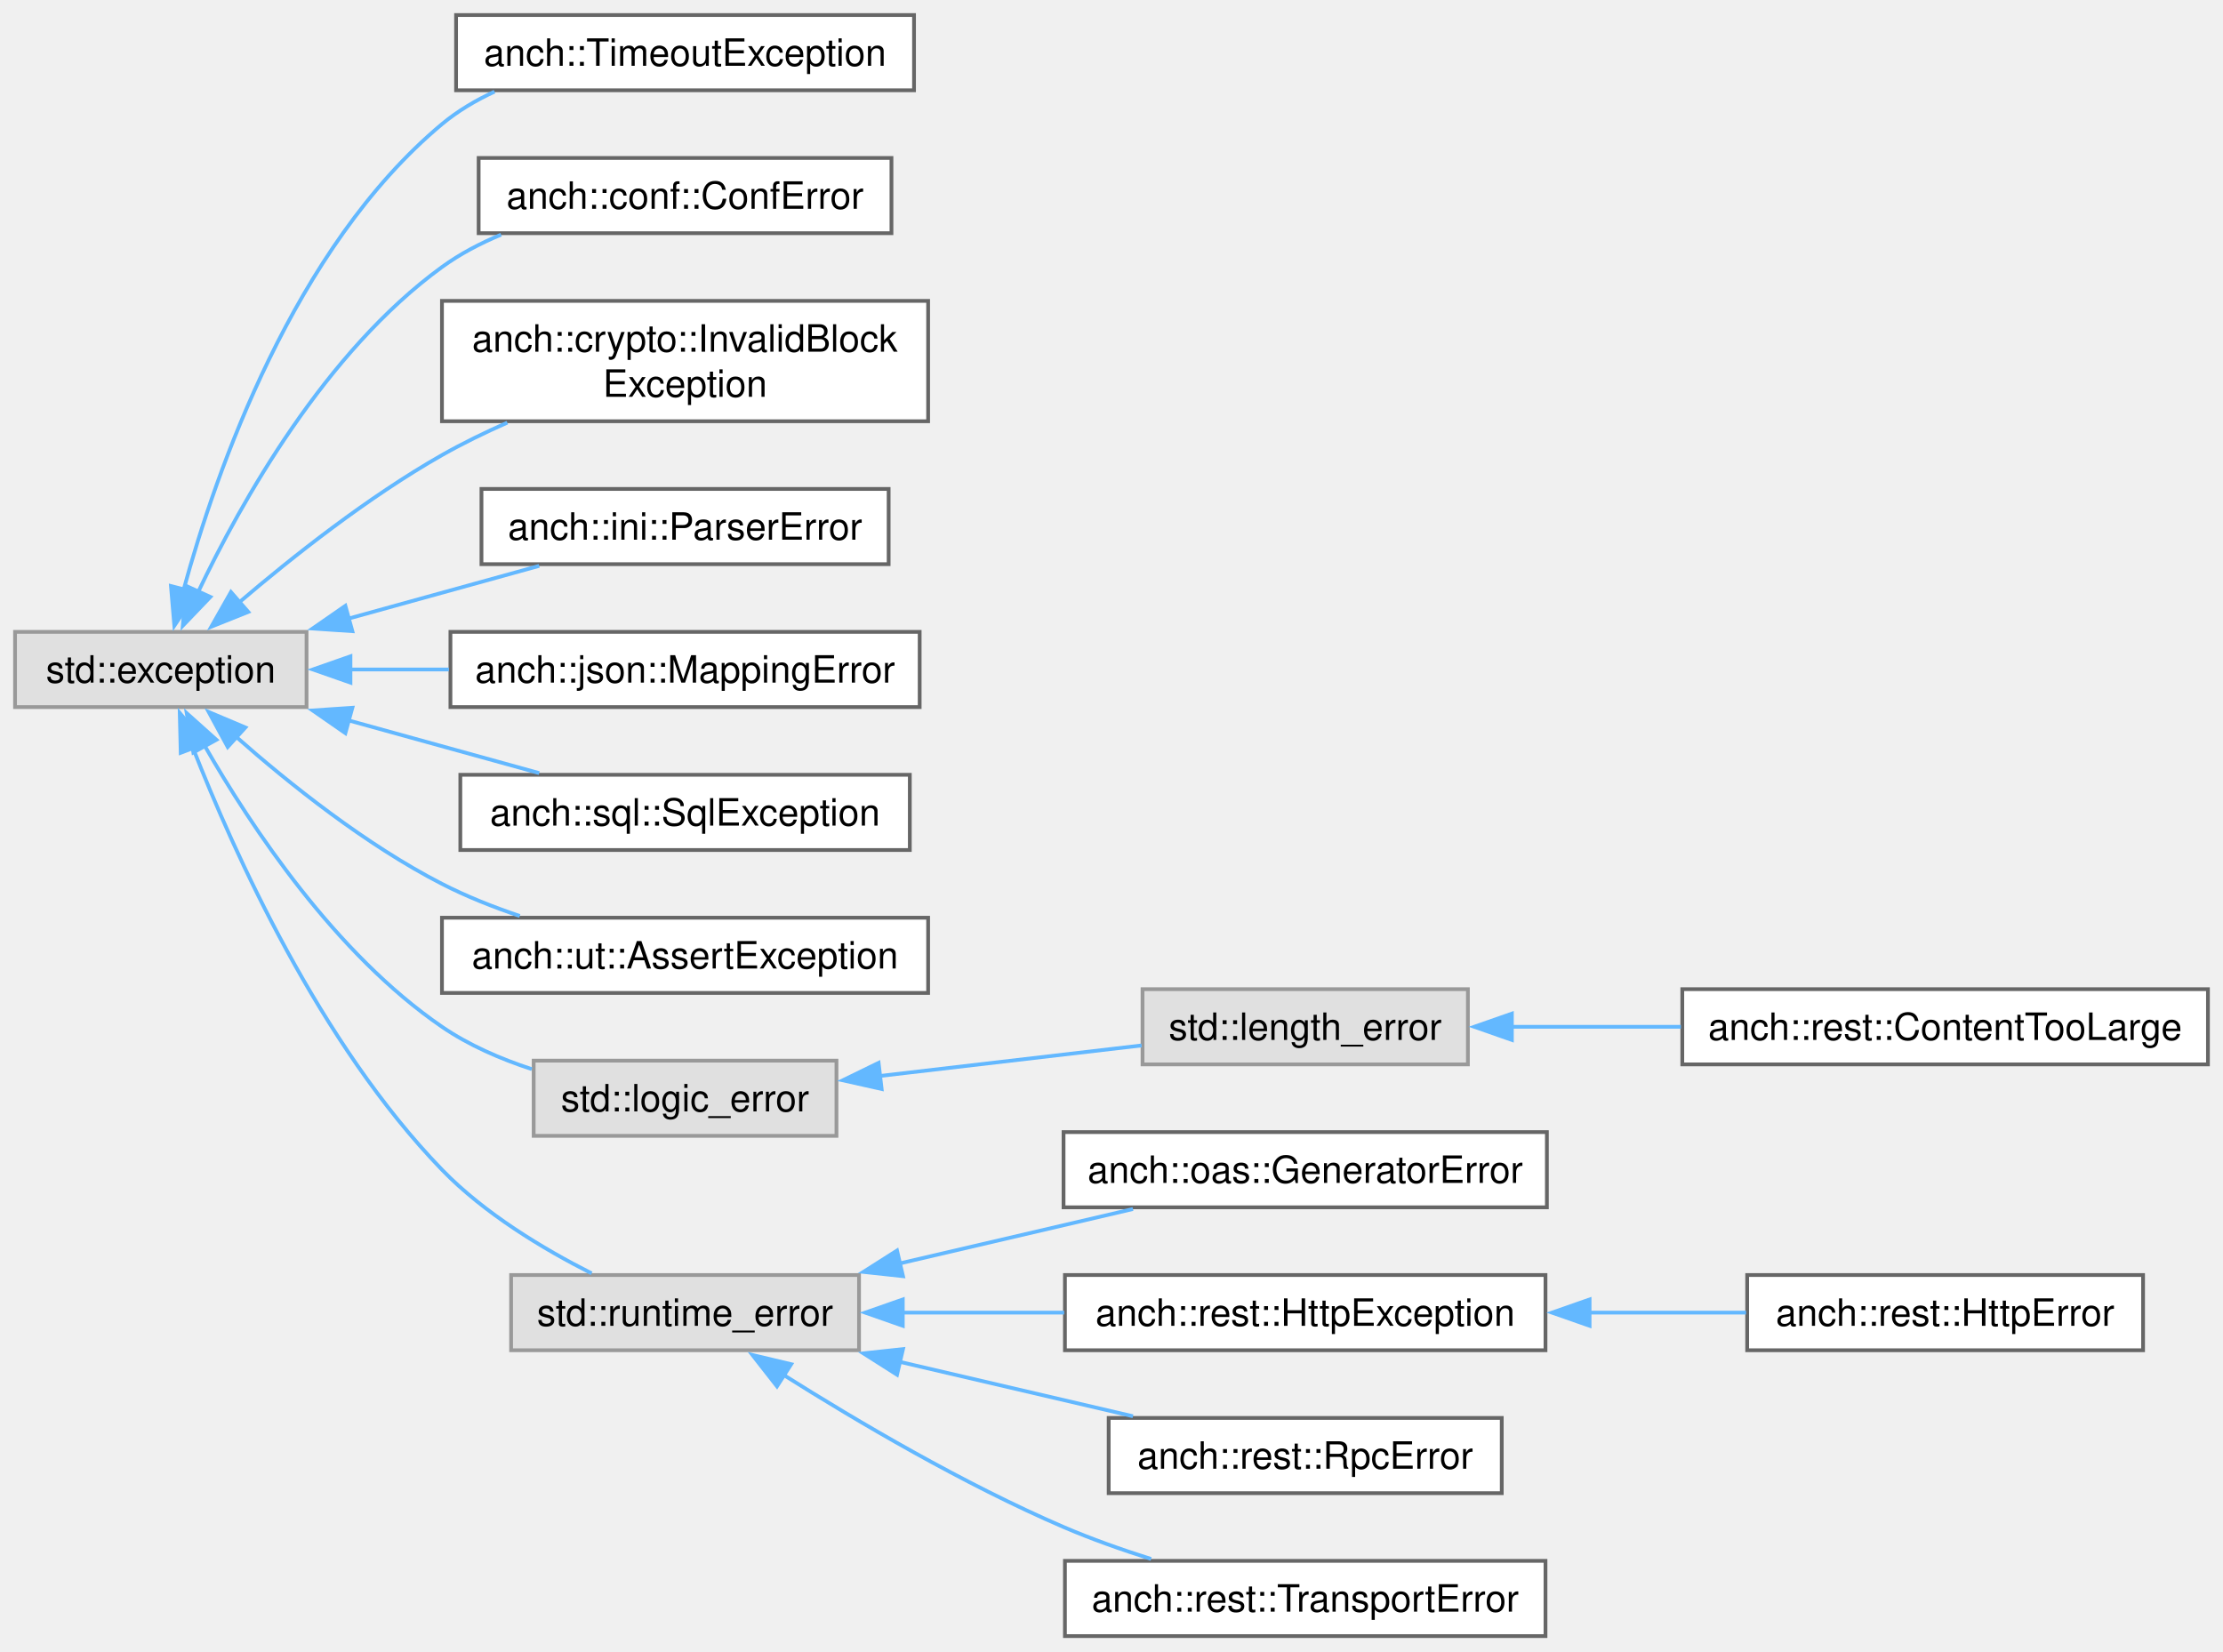
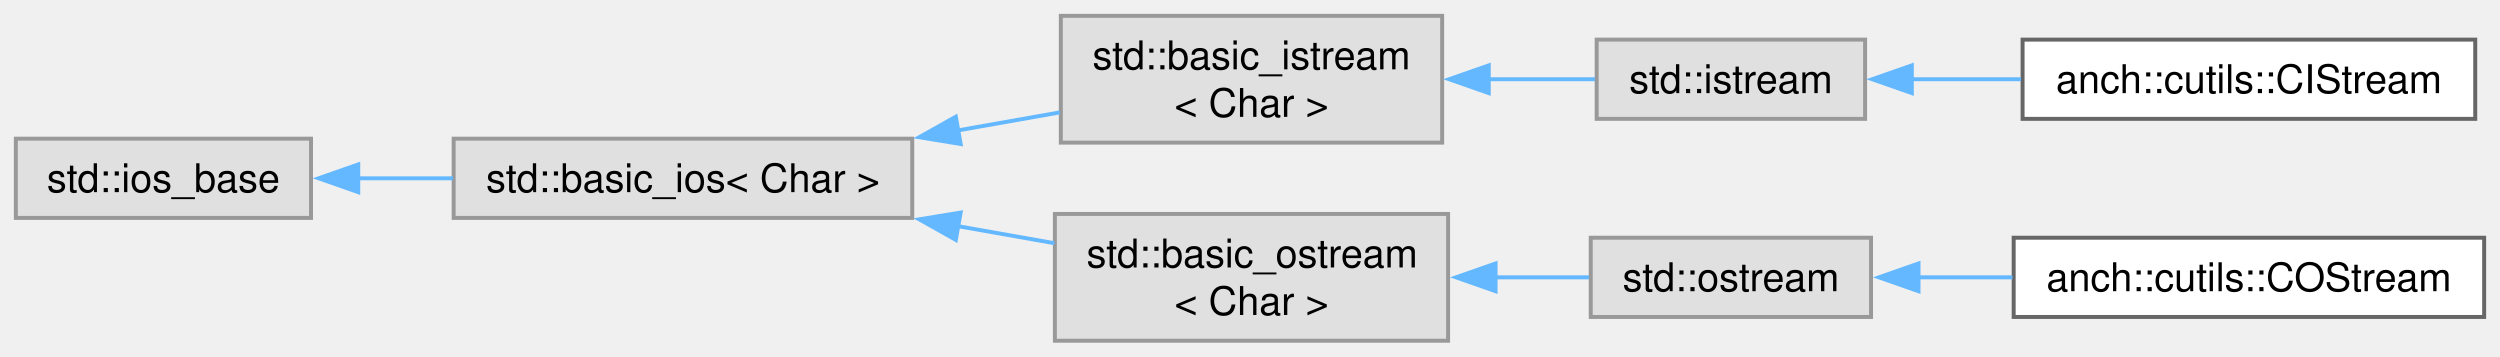
- <svg xmlns="http://www.w3.org/2000/svg" xmlns:xlink="http://www.w3.org/1999/xlink" width="591pt" height="439pt" viewBox="0.00 0.00 591.00 439.00">
-   <g id="graph0" class="graph" transform="scale(1 1) rotate(0) translate(4 435)">
+ <svg xmlns="http://www.w3.org/2000/svg" xmlns:xlink="http://www.w3.org/1999/xlink" width="631pt" height="90pt" viewBox="0.00 0.00 631.00 90.00">
+   <g id="graph0" class="graph" transform="scale(1 1) rotate(0) translate(4 86)">
    <g id="Node000000" class="node">
      <g id="a_Node000000">
        <a xlink:title=" ">
-           <polygon fill="#e0e0e0" stroke="#999999" points="77.5,-267 0,-267 0,-247 77.5,-247 77.5,-267" />
-           <text xml:space="preserve" text-anchor="middle" x="38.75" y="-253.5" font-family="Helvetica,sans-Serif" font-size="10.00">std::exception</text>
+           <polygon fill="#e0e0e0" stroke="#999999" points="74.5,-51 0,-51 0,-31 74.5,-31 74.5,-51" />
+           <text xml:space="preserve" text-anchor="middle" x="37.25" y="-37.5" font-family="Helvetica,sans-Serif" font-size="10.00">std::ios_base</text>
        </a>
      </g>
    </g>
    <g id="Node000001" class="node">
      <g id="a_Node000001">
-         <a xlink:href="classanch_1_1_timeout_exception.html" target="_top" xlink:title="Timeout exception.">
-           <polygon fill="white" stroke="#666666" points="239,-431 117.25,-431 117.25,-411 239,-411 239,-431" />
-           <text xml:space="preserve" text-anchor="middle" x="178.12" y="-417.5" font-family="Helvetica,sans-Serif" font-size="10.00">anch::TimeoutException</text>
+         <a xlink:title=" ">
+           <polygon fill="#e0e0e0" stroke="#999999" points="226.25,-51 110.5,-51 110.5,-31 226.25,-31 226.25,-51" />
+           <text xml:space="preserve" text-anchor="middle" x="168.38" y="-37.5" font-family="Helvetica,sans-Serif" font-size="10.00">std::basic_ios&lt; Char &gt;</text>
        </a>
      </g>
    </g>
-     <g id="edge65_Node000000_Node000001" class="edge">
-       <g id="a_edge65_Node000000_Node000001">
+     <g id="edge81_Node000000_Node000001" class="edge">
+       <g id="a_edge81_Node000000_Node000001">
        <a xlink:title=" ">
-           <path fill="none" stroke="#63b8ff" d="M44.8,-278.16C53.44,-309.77 74.06,-369.1 113.5,-402 117.66,-405.47 122.44,-408.31 127.47,-410.63" />
-           <polygon fill="#63b8ff" stroke="#63b8ff" points="48.23,-277.45 42.35,-268.63 41.45,-279.19 48.23,-277.45" />
+           <path fill="none" stroke="#63b8ff" d="M86.42,-41C94.22,-41 102.36,-41 110.35,-41" />
+           <polygon fill="#63b8ff" stroke="#63b8ff" points="86.42,-37.5 76.42,-41 86.42,-44.5 86.42,-37.5" />
        </a>
      </g>
    </g>
    <g id="Node000002" class="node">
      <g id="a_Node000002">
-         <a xlink:href="classanch_1_1conf_1_1_conf_error.html" target="_top" xlink:title=" ">
-           <polygon fill="white" stroke="#666666" points="233,-393 123.25,-393 123.25,-373 233,-373 233,-393" />
-           <text xml:space="preserve" text-anchor="middle" x="178.12" y="-379.5" font-family="Helvetica,sans-Serif" font-size="10.00">anch::conf::ConfError</text>
+         <a xlink:title=" ">
+           <polygon fill="#e0e0e0" stroke="#999999" points="360,-82 263.75,-82 263.75,-50 360,-50 360,-82" />
+           <text xml:space="preserve" text-anchor="start" x="271.75" y="-68.5" font-family="Helvetica,sans-Serif" font-size="10.00">std::basic_istream</text>
+           <text xml:space="preserve" text-anchor="middle" x="311.88" y="-56.5" font-family="Helvetica,sans-Serif" font-size="10.00">&lt; Char &gt;</text>
        </a>
      </g>
    </g>
-     <g id="edge66_Node000000_Node000002" class="edge">
-       <g id="a_edge66_Node000000_Node000002">
+     <g id="edge82_Node000001_Node000002" class="edge">
+       <g id="a_edge82_Node000001_Node000002">
        <a xlink:title=" ">
-           <path fill="none" stroke="#63b8ff" d="M48.61,-277.45C60.12,-301.63 82.47,-341.43 113.5,-364 118.25,-367.46 123.64,-370.29 129.22,-372.61" />
-           <polygon fill="#63b8ff" stroke="#63b8ff" points="51.93,-276.29 44.6,-268.64 45.56,-279.19 51.93,-276.29" />
+           <path fill="none" stroke="#63b8ff" d="M237.85,-53.1C246.53,-54.63 255.24,-56.17 263.49,-57.63" />
+           <polygon fill="#63b8ff" stroke="#63b8ff" points="238.47,-49.65 228.01,-51.36 237.25,-56.55 238.47,-49.65" />
+         </a>
+       </g>
+     </g>
+     <g id="Node000005" class="node">
+       <g id="a_Node000005">
+         <a xlink:title=" ">
+           <polygon fill="#e0e0e0" stroke="#999999" points="361.5,-32 262.25,-32 262.25,0 361.5,0 361.5,-32" />
+           <text xml:space="preserve" text-anchor="start" x="270.25" y="-18.5" font-family="Helvetica,sans-Serif" font-size="10.00">std::basic_ostream</text>
+           <text xml:space="preserve" text-anchor="middle" x="311.88" y="-6.5" font-family="Helvetica,sans-Serif" font-size="10.00">&lt; Char &gt;</text>
+         </a>
+       </g>
+     </g>
+     <g id="edge85_Node000001_Node000005" class="edge">
+       <g id="a_edge85_Node000001_Node000005">
+         <a xlink:title=" ">
+           <path fill="none" stroke="#63b8ff" d="M237.71,-28.93C245.96,-27.47 254.26,-26 262.15,-24.61" />
+           <polygon fill="#63b8ff" stroke="#63b8ff" points="237.25,-25.45 228.01,-30.64 238.47,-32.35 237.25,-25.45" />
        </a>
      </g>
    </g>
    <g id="Node000003" class="node">
      <g id="a_Node000003">
-         <a xlink:href="classanch_1_1crypto_1_1_invalid_block_exception.html" target="_top" xlink:title="Exception on receiving an invalid block.">
-           <polygon fill="white" stroke="#666666" points="242.75,-355 113.5,-355 113.5,-323 242.75,-323 242.75,-355" />
-           <text xml:space="preserve" text-anchor="start" x="121.5" y="-341.5" font-family="Helvetica,sans-Serif" font-size="10.00">anch::crypto::InvalidBlock</text>
-           <text xml:space="preserve" text-anchor="middle" x="178.12" y="-329.5" font-family="Helvetica,sans-Serif" font-size="10.00">Exception</text>
+         <a xlink:title=" ">
+           <polygon fill="#e0e0e0" stroke="#999999" points="466.75,-76 399,-76 399,-56 466.75,-56 466.75,-76" />
+           <text xml:space="preserve" text-anchor="middle" x="432.88" y="-62.5" font-family="Helvetica,sans-Serif" font-size="10.00">std::istream</text>
        </a>
      </g>
    </g>
-     <g id="edge67_Node000000_Node000003" class="edge">
-       <g id="a_edge67_Node000000_Node000003">
+     <g id="edge83_Node000002_Node000003" class="edge">
+       <g id="a_edge83_Node000002_Node000003">
        <a xlink:title=" ">
-           <path fill="none" stroke="#63b8ff" d="M59.49,-274.76C73.75,-286.94 93.87,-302.86 113.5,-314 118.97,-317.1 124.9,-320 130.87,-322.63" />
-           <polygon fill="#63b8ff" stroke="#63b8ff" points="62,-272.31 52.17,-268.37 57.4,-277.59 62,-272.31" />
+           <path fill="none" stroke="#63b8ff" d="M371.51,-66C380.81,-66 390.14,-66 398.58,-66" />
+           <polygon fill="#63b8ff" stroke="#63b8ff" points="371.76,-62.5 361.76,-66 371.76,-69.5 371.76,-62.5" />
        </a>
      </g>
    </g>
    <g id="Node000004" class="node">
      <g id="a_Node000004">
-         <a xlink:href="classanch_1_1ini_1_1_parser_error.html" target="_top" xlink:title=" ">
-           <polygon fill="white" stroke="#666666" points="232.25,-305 124,-305 124,-285 232.25,-285 232.25,-305" />
-           <text xml:space="preserve" text-anchor="middle" x="178.12" y="-291.5" font-family="Helvetica,sans-Serif" font-size="10.00">anch::ini::ParserError</text>
+         <a xlink:href="classanch_1_1cutils_1_1_c_i_stream.html" target="_top" xlink:title=" ">
+           <polygon fill="white" stroke="#666666" points="620.75,-76 506.5,-76 506.5,-56 620.75,-56 620.75,-76" />
+           <text xml:space="preserve" text-anchor="middle" x="563.62" y="-62.5" font-family="Helvetica,sans-Serif" font-size="10.00">anch::cutils::CIStream</text>
        </a>
      </g>
    </g>
-     <g id="edge68_Node000000_Node000004" class="edge">
-       <g id="a_edge68_Node000000_Node000004">
+     <g id="edge84_Node000003_Node000004" class="edge">
+       <g id="a_edge84_Node000003_Node000004">
        <a xlink:title=" ">
-           <path fill="none" stroke="#63b8ff" d="M88.36,-270.45C105.1,-275.08 123.6,-280.19 139.35,-284.55" />
-           <polygon fill="#63b8ff" stroke="#63b8ff" points="89.68,-267.18 79.11,-267.89 87.82,-273.93 89.68,-267.18" />
-         </a>
-       </g>
-     </g>
-     <g id="Node000005" class="node">
-       <g id="a_Node000005">
-         <a xlink:href="classanch_1_1json_1_1_mapping_error.html" target="_top" xlink:title="Mapping error.">
-           <polygon fill="white" stroke="#666666" points="240.5,-267 115.75,-267 115.75,-247 240.5,-247 240.5,-267" />
-           <text xml:space="preserve" text-anchor="middle" x="178.12" y="-253.5" font-family="Helvetica,sans-Serif" font-size="10.00">anch::json::MappingError</text>
-         </a>
-       </g>
-     </g>
-     <g id="edge69_Node000000_Node000005" class="edge">
-       <g id="a_edge69_Node000000_Node000005">
-         <a xlink:title=" ">
-           <path fill="none" stroke="#63b8ff" d="M88.98,-257C97.53,-257 106.51,-257 115.34,-257" />
-           <polygon fill="#63b8ff" stroke="#63b8ff" points="89.17,-253.5 79.17,-257 89.17,-260.5 89.17,-253.5" />
+           <path fill="none" stroke="#63b8ff" d="M478.39,-66C487.32,-66 496.83,-66 506.11,-66" />
+           <polygon fill="#63b8ff" stroke="#63b8ff" points="478.54,-62.5 468.54,-66 478.54,-69.5 478.54,-62.5" />
        </a>
      </g>
    </g>
    <g id="Node000006" class="node">
      <g id="a_Node000006">
-         <a xlink:href="classanch_1_1sql_1_1_sql_exception.html" target="_top" xlink:title="SQL exception.">
-           <polygon fill="white" stroke="#666666" points="237.88,-229 118.38,-229 118.38,-209 237.88,-209 237.88,-229" />
-           <text xml:space="preserve" text-anchor="middle" x="178.12" y="-215.5" font-family="Helvetica,sans-Serif" font-size="10.00">anch::sql::SqlException</text>
+         <a xlink:title=" ">
+           <polygon fill="#e0e0e0" stroke="#999999" points="468.25,-26 397.5,-26 397.5,-6 468.25,-6 468.25,-26" />
+           <text xml:space="preserve" text-anchor="middle" x="432.88" y="-12.5" font-family="Helvetica,sans-Serif" font-size="10.00">std::ostream</text>
        </a>
      </g>
    </g>
-     <g id="edge70_Node000000_Node000006" class="edge">
-       <g id="a_edge70_Node000000_Node000006">
+     <g id="edge86_Node000005_Node000006" class="edge">
+       <g id="a_edge86_Node000005_Node000006">
        <a xlink:title=" ">
-           <path fill="none" stroke="#63b8ff" d="M88.36,-243.55C105.1,-238.92 123.6,-233.81 139.35,-229.45" />
-           <polygon fill="#63b8ff" stroke="#63b8ff" points="87.82,-240.07 79.11,-246.11 89.68,-246.82 87.82,-240.07" />
+           <path fill="none" stroke="#63b8ff" d="M373.39,-16C381.51,-16 389.6,-16 397.07,-16" />
+           <polygon fill="#63b8ff" stroke="#63b8ff" points="373.48,-12.5 363.48,-16 373.48,-19.5 373.48,-12.5" />
        </a>
      </g>
    </g>
    <g id="Node000007" class="node">
      <g id="a_Node000007">
-         <a xlink:href="classanch_1_1ut_1_1_assert_exception.html" target="_top" xlink:title="Unit test assertion error.">
-           <polygon fill="white" stroke="#666666" points="242.75,-191 113.5,-191 113.5,-171 242.75,-171 242.75,-191" />
-           <text xml:space="preserve" text-anchor="middle" x="178.12" y="-177.5" font-family="Helvetica,sans-Serif" font-size="10.00">anch::ut::AssertException</text>
+         <a xlink:href="classanch_1_1cutils_1_1_c_o_stream.html" target="_top" xlink:title=" ">
+           <polygon fill="white" stroke="#666666" points="623,-26 504.25,-26 504.25,-6 623,-6 623,-26" />
+           <text xml:space="preserve" text-anchor="middle" x="563.62" y="-12.5" font-family="Helvetica,sans-Serif" font-size="10.00">anch::cutils::COStream</text>
        </a>
      </g>
    </g>
-     <g id="edge71_Node000000_Node000007" class="edge">
-       <g id="a_edge71_Node000000_Node000007">
+     <g id="edge87_Node000006_Node000007" class="edge">
+       <g id="a_edge87_Node000006_Node000007">
        <a xlink:title=" ">
-           <path fill="none" stroke="#63b8ff" d="M58.71,-239.16C72.86,-226.67 93.19,-210.42 113.5,-200 119.96,-196.68 127.1,-193.85 134.18,-191.46" />
-           <polygon fill="#63b8ff" stroke="#63b8ff" points="56.54,-236.4 51.48,-245.7 61.24,-241.58 56.54,-236.4" />
-         </a>
-       </g>
-     </g>
-     <g id="Node000008" class="node">
-       <g id="a_Node000008">
-         <a xlink:title=" ">
-           <polygon fill="#e0e0e0" stroke="#999999" points="218.38,-153 137.88,-153 137.88,-133 218.38,-133 218.38,-153" />
-           <text xml:space="preserve" text-anchor="middle" x="178.12" y="-139.5" font-family="Helvetica,sans-Serif" font-size="10.00">std::logic_error</text>
-         </a>
-       </g>
-     </g>
-     <g id="edge72_Node000000_Node000008" class="edge">
-       <g id="a_edge72_Node000000_Node000008">
-         <a xlink:title=" ">
-           <path fill="none" stroke="#63b8ff" d="M50.45,-236.65C62.83,-215.04 85.19,-181.39 113.5,-162 120.63,-157.12 129.05,-153.46 137.38,-150.74" />
-           <polygon fill="#63b8ff" stroke="#63b8ff" points="47.4,-234.93 45.64,-245.38 53.53,-238.31 47.4,-234.93" />
-         </a>
-       </g>
-     </g>
-     <g id="Node000011" class="node">
-       <g id="a_Node000011">
-         <a xlink:title=" ">
-           <polygon fill="#e0e0e0" stroke="#999999" points="224.38,-96 131.88,-96 131.88,-76 224.38,-76 224.38,-96" />
-           <text xml:space="preserve" text-anchor="middle" x="178.12" y="-82.5" font-family="Helvetica,sans-Serif" font-size="10.00">std::runtime_error</text>
-         </a>
-       </g>
-     </g>
-     <g id="edge75_Node000000_Node000011" class="edge">
-       <g id="a_edge75_Node000000_Node000011">
-         <a xlink:title=" ">
-           <path fill="none" stroke="#63b8ff" d="M47.24,-236.29C58.24,-208.16 81.04,-157.52 113.5,-124 124.78,-112.35 140.37,-102.97 153.29,-96.44" />
-           <polygon fill="#63b8ff" stroke="#63b8ff" points="44.05,-234.85 43.79,-245.44 50.6,-237.32 44.05,-234.85" />
-         </a>
-       </g>
-     </g>
-     <g id="Node000009" class="node">
-       <g id="a_Node000009">
-         <a xlink:title=" ">
-           <polygon fill="#e0e0e0" stroke="#999999" points="386.25,-172 299.75,-172 299.75,-152 386.25,-152 386.25,-172" />
-           <text xml:space="preserve" text-anchor="middle" x="343" y="-158.5" font-family="Helvetica,sans-Serif" font-size="10.00">std::length_error</text>
-         </a>
-       </g>
-     </g>
-     <g id="edge73_Node000008_Node000009" class="edge">
-       <g id="a_edge73_Node000008_Node000009">
-         <a xlink:title=" ">
-           <path fill="none" stroke="#63b8ff" d="M229.87,-148.92C252.23,-151.53 278.2,-154.56 299.51,-157.04" />
-           <polygon fill="#63b8ff" stroke="#63b8ff" points="230.39,-145.46 220.06,-147.77 229.58,-152.41 230.39,-145.46" />
-         </a>
-       </g>
-     </g>
-     <g id="Node000010" class="node">
-       <g id="a_Node000010">
-         <a xlink:href="classanch_1_1rest_1_1_content_too_large.html" target="_top" xlink:title=" ">
-           <polygon fill="white" stroke="#666666" points="583,-172 443.25,-172 443.25,-152 583,-152 583,-172" />
-           <text xml:space="preserve" text-anchor="middle" x="513.12" y="-158.5" font-family="Helvetica,sans-Serif" font-size="10.00">anch::rest::ContentTooLarge</text>
-         </a>
-       </g>
-     </g>
-     <g id="edge74_Node000009_Node000010" class="edge">
-       <g id="a_edge74_Node000009_Node000010">
-         <a xlink:title=" ">
-           <path fill="none" stroke="#63b8ff" d="M397.63,-162C412.02,-162 427.79,-162 442.89,-162" />
-           <polygon fill="#63b8ff" stroke="#63b8ff" points="397.94,-158.5 387.94,-162 397.94,-165.5 397.94,-158.5" />
-         </a>
-       </g>
-     </g>
-     <g id="Node000012" class="node">
-       <g id="a_Node000012">
-         <a xlink:href="classanch_1_1oas_1_1_generator_error.html" target="_top" xlink:title="Models generation error.">
-           <polygon fill="white" stroke="#666666" points="407.25,-134 278.75,-134 278.75,-114 407.25,-114 407.25,-134" />
-           <text xml:space="preserve" text-anchor="middle" x="343" y="-120.5" font-family="Helvetica,sans-Serif" font-size="10.00">anch::oas::GeneratorError</text>
-         </a>
-       </g>
-     </g>
-     <g id="edge76_Node000011_Node000012" class="edge">
-       <g id="a_edge76_Node000011_Node000012">
-         <a xlink:title=" ">
-           <path fill="none" stroke="#63b8ff" d="M235.06,-99.05C255.35,-103.78 278,-109.07 297.21,-113.55" />
-           <polygon fill="#63b8ff" stroke="#63b8ff" points="236.07,-95.69 225.54,-96.83 234.48,-102.51 236.07,-95.69" />
-         </a>
-       </g>
-     </g>
-     <g id="Node000013" class="node">
-       <g id="a_Node000013">
-         <a xlink:href="classanch_1_1rest_1_1_http_exception.html" target="_top" xlink:title=" ">
-           <polygon fill="white" stroke="#666666" points="406.88,-96 279.12,-96 279.12,-76 406.88,-76 406.88,-96" />
-           <text xml:space="preserve" text-anchor="middle" x="343" y="-82.5" font-family="Helvetica,sans-Serif" font-size="10.00">anch::rest::HttpException</text>
-         </a>
-       </g>
-     </g>
-     <g id="edge77_Node000011_Node000013" class="edge">
-       <g id="a_edge77_Node000011_Node000013">
-         <a xlink:title=" ">
-           <path fill="none" stroke="#63b8ff" d="M235.88,-86C249.78,-86 264.74,-86 278.92,-86" />
-           <polygon fill="#63b8ff" stroke="#63b8ff" points="236.01,-82.5 226.01,-86 236.01,-89.5 236.01,-82.5" />
-         </a>
-       </g>
-     </g>
-     <g id="Node000015" class="node">
-       <g id="a_Node000015">
-         <a xlink:href="classanch_1_1rest_1_1_rpc_error.html" target="_top" xlink:title=" ">
-           <polygon fill="white" stroke="#666666" points="395.25,-58 290.75,-58 290.75,-38 395.25,-38 395.25,-58" />
-           <text xml:space="preserve" text-anchor="middle" x="343" y="-44.5" font-family="Helvetica,sans-Serif" font-size="10.00">anch::rest::RpcError</text>
-         </a>
-       </g>
-     </g>
-     <g id="edge79_Node000011_Node000015" class="edge">
-       <g id="a_edge79_Node000011_Node000015">
-         <a xlink:title=" ">
-           <path fill="none" stroke="#63b8ff" d="M235.06,-72.95C255.35,-68.22 278,-62.93 297.21,-58.45" />
-           <polygon fill="#63b8ff" stroke="#63b8ff" points="234.48,-69.49 225.54,-75.17 236.07,-76.31 234.48,-69.49" />
-         </a>
-       </g>
-     </g>
-     <g id="Node000016" class="node">
-       <g id="a_Node000016">
-         <a xlink:href="classanch_1_1rest_1_1_transport_error.html" target="_top" xlink:title=" ">
-           <polygon fill="white" stroke="#666666" points="406.88,-20 279.12,-20 279.12,0 406.88,0 406.88,-20" />
-           <text xml:space="preserve" text-anchor="middle" x="343" y="-6.5" font-family="Helvetica,sans-Serif" font-size="10.00">anch::rest::TransportError</text>
-         </a>
-       </g>
-     </g>
-     <g id="edge80_Node000011_Node000016" class="edge">
-       <g id="a_edge80_Node000011_Node000016">
-         <a xlink:title=" ">
-           <path fill="none" stroke="#63b8ff" d="M204.19,-69.52C223.86,-57.12 252.25,-40.39 278.75,-29 286.12,-25.83 294.19,-22.98 302.03,-20.5" />
-           <polygon fill="#63b8ff" stroke="#63b8ff" points="202.57,-66.4 196.04,-74.74 206.35,-72.29 202.57,-66.4" />
-         </a>
-       </g>
-     </g>
-     <g id="Node000014" class="node">
-       <g id="a_Node000014">
-         <a xlink:href="classanch_1_1rest_1_1_http_error.html" target="_top" xlink:title=" ">
-           <polygon fill="white" stroke="#666666" points="565.75,-96 460.5,-96 460.5,-76 565.75,-76 565.75,-96" />
-           <text xml:space="preserve" text-anchor="middle" x="513.12" y="-82.5" font-family="Helvetica,sans-Serif" font-size="10.00">anch::rest::HttpError</text>
-         </a>
-       </g>
-     </g>
-     <g id="edge78_Node000013_Node000014" class="edge">
-       <g id="a_edge78_Node000013_Node000014">
-         <a xlink:title=" ">
-           <path fill="none" stroke="#63b8ff" d="M418.31,-86C432.45,-86 446.96,-86 460.21,-86" />
-           <polygon fill="#63b8ff" stroke="#63b8ff" points="418.6,-82.5 408.6,-86 418.6,-89.5 418.6,-82.5" />
+           <path fill="none" stroke="#63b8ff" d="M480.1,-16C487.83,-16 495.94,-16 503.94,-16" />
+           <polygon fill="#63b8ff" stroke="#63b8ff" points="480.23,-12.5 470.23,-16 480.23,-19.5 480.23,-12.5" />
        </a>
      </g>
    </g>
  </g>
</svg>
